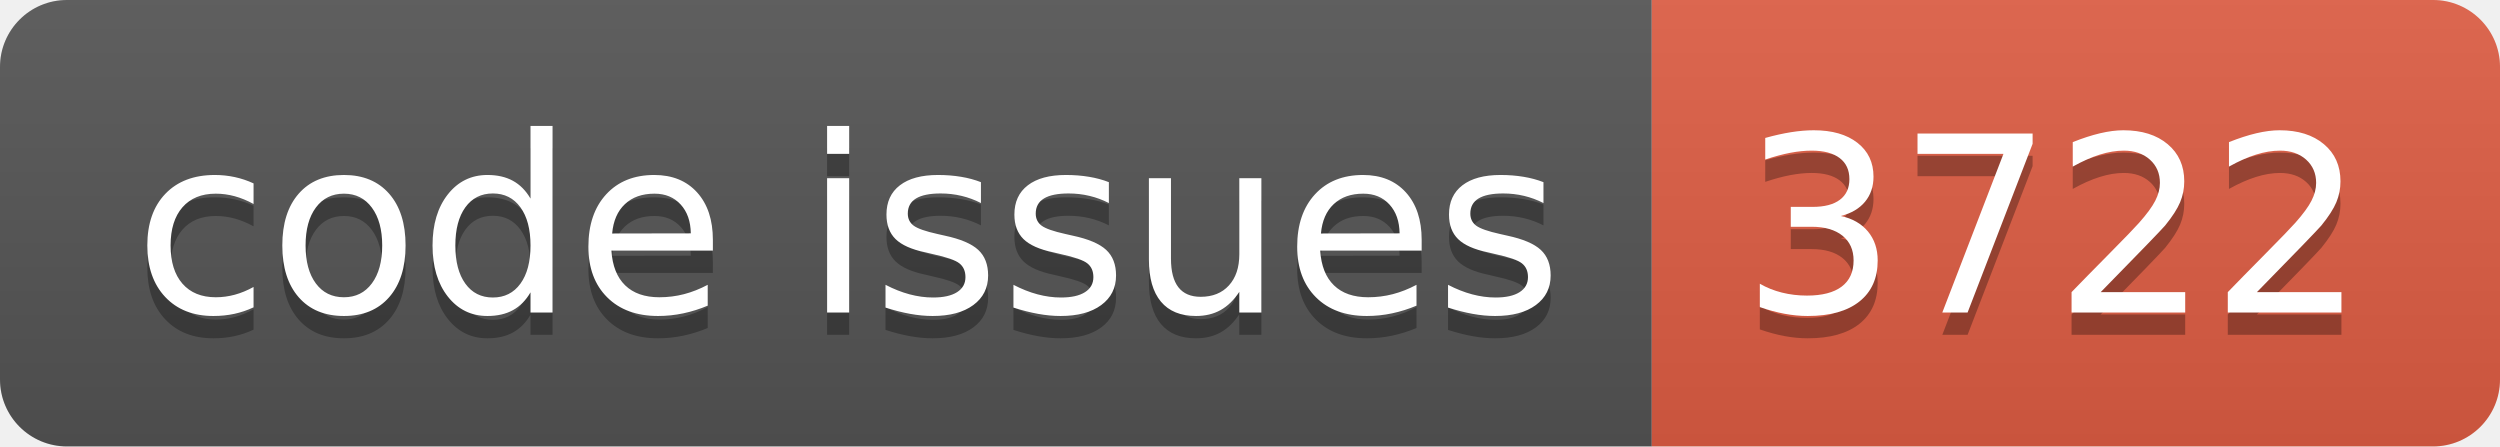
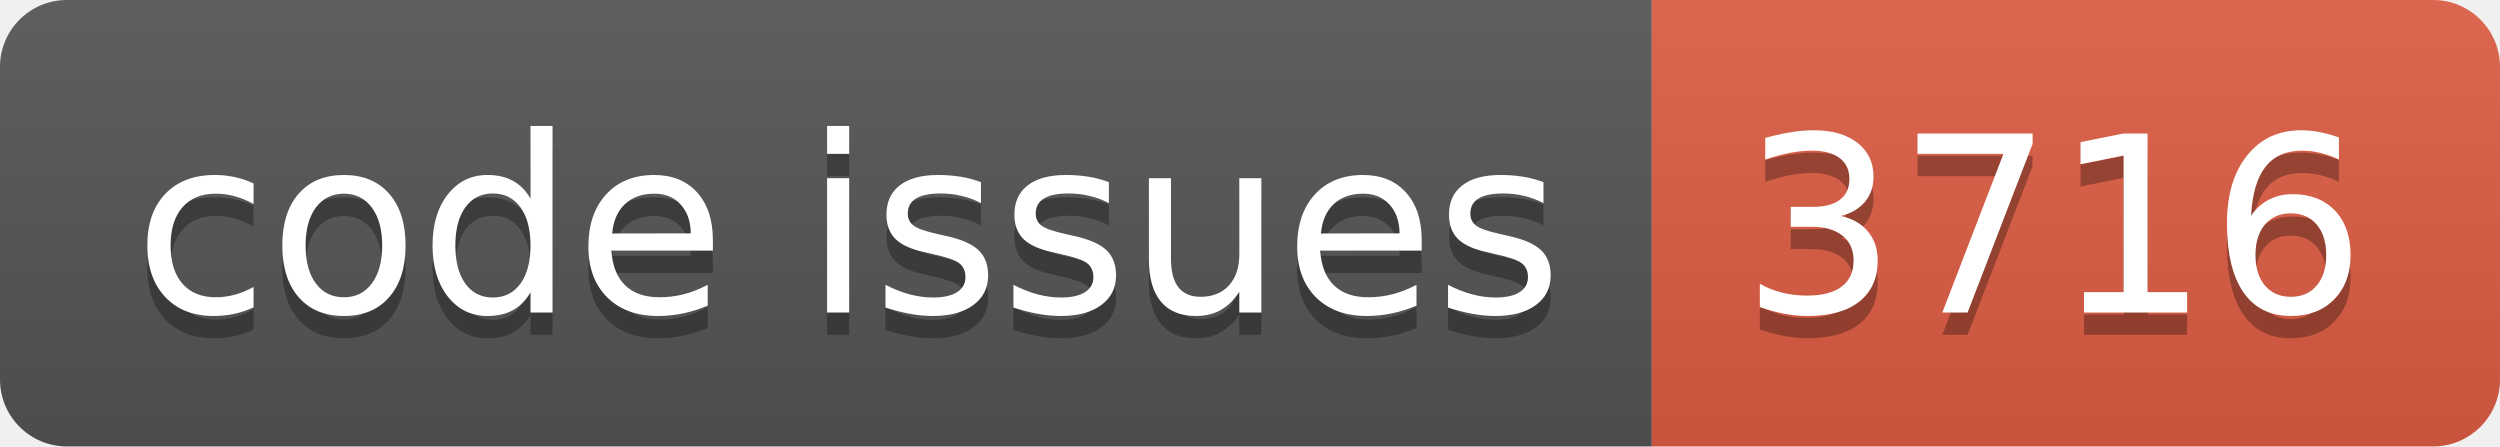
<svg xmlns="http://www.w3.org/2000/svg" width="112.0" height="20">
  <linearGradient id="smooth" x2="0" y2="100%">
    <stop offset="0" stop-color="#bbb" stop-opacity=".1" />
    <stop offset="1" stop-opacity=".1" />
  </linearGradient>
  <clipPath id="round">
    <rect width="112.0" height="20" rx="3" fill="#fff" />
  </clipPath>
  <g clip-path="url(#round)">
    <rect width="74.0" height="20" fill="#555" />
    <rect x="74.0" width="38.0" height="20" fill="#e05d44" />
    <rect width="112.0" height="20" fill="url(#smooth)" />
  </g>
  <g fill="#fff" text-anchor="middle" font-family="DejaVu Sans,Verdana,Geneva,sans-serif" font-size="110">
    <text x="380.0" y="150" fill="#010101" fill-opacity=".3" transform="scale(0.1)" textLength="640.0" lengthAdjust="spacing">code issues</text>
    <text x="380.0" y="140" transform="scale(0.1)" textLength="640.0" lengthAdjust="spacing">code issues</text>
-     <text x="920.0" y="150" fill="#010101" fill-opacity=".3" transform="scale(0.1)" textLength="280.0" lengthAdjust="spacing">3722</text>
-     <text x="920.0" y="140" transform="scale(0.1)" textLength="280.0" lengthAdjust="spacing">3722</text>
+     <text x="920.0" y="150" fill="#010101" fill-opacity=".3" transform="scale(0.1)" textLength="280.0" lengthAdjust="spacing">3716</text>
+     <text x="920.0" y="140" transform="scale(0.1)" textLength="280.0" lengthAdjust="spacing">3716</text>
  </g>
</svg>
